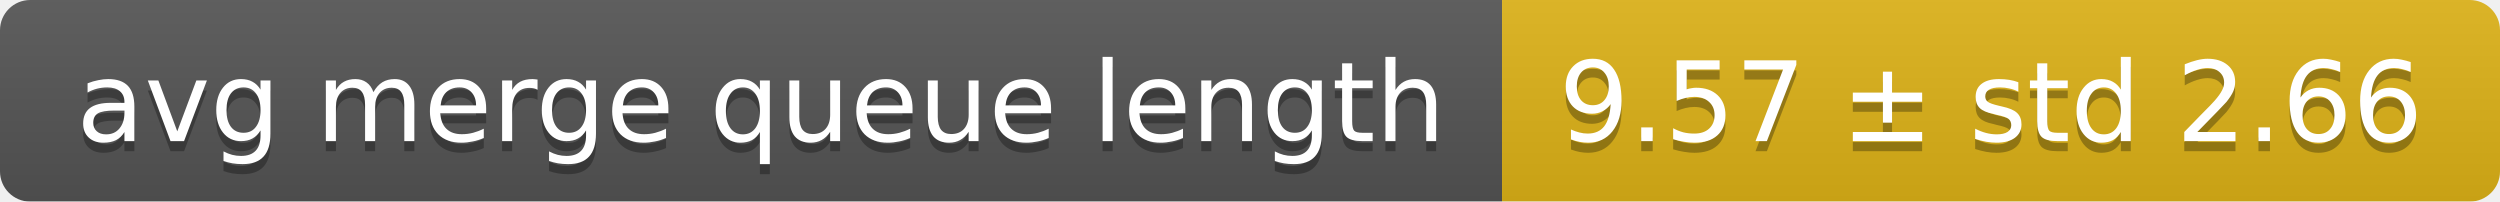
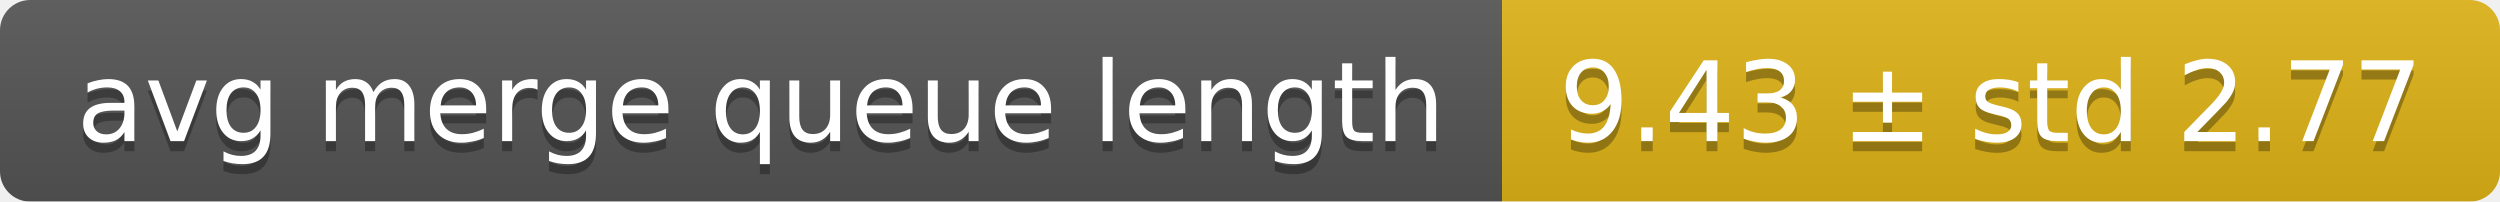
<svg xmlns="http://www.w3.org/2000/svg" width="248" height="20">
  <linearGradient id="smooth" x2="0" y2="100%">
    <stop offset="0" stop-color="#bbb" stop-opacity=".1" />
    <stop offset="1" stop-opacity=".1" />
  </linearGradient>
  <mask id="round">
    <rect width="248" height="20" rx="3" fill="#fff" />
  </mask>
  <g mask="url(#round)">
    <rect width="149" height="20" fill="#555" />
    <rect x="149" width="99" height="20" fill="#dfb317" />
    <rect width="248" height="20" fill="url(#smooth)" />
  </g>
  <g fill="#fff" text-anchor="middle" font-family="DejaVu Sans,Verdana,Geneva,sans-serif" font-size="11">
    <text x="75.5" y="15" fill="#010101" fill-opacity=".3">avg merge queue length</text>
    <text x="75.5" y="14">avg merge queue length</text>
-     <text x="197.5" y="15" fill="#010101" fill-opacity=".3">9.57 ± std 2.66</text>
-     <text x="197.5" y="14">9.57 ± std 2.66</text>
+     <text x="197.5" y="15" fill="#010101" fill-opacity=".3">9.43 ± std 2.77</text>
+     <text x="197.5" y="14">9.43 ± std 2.77</text>
  </g>
</svg>
